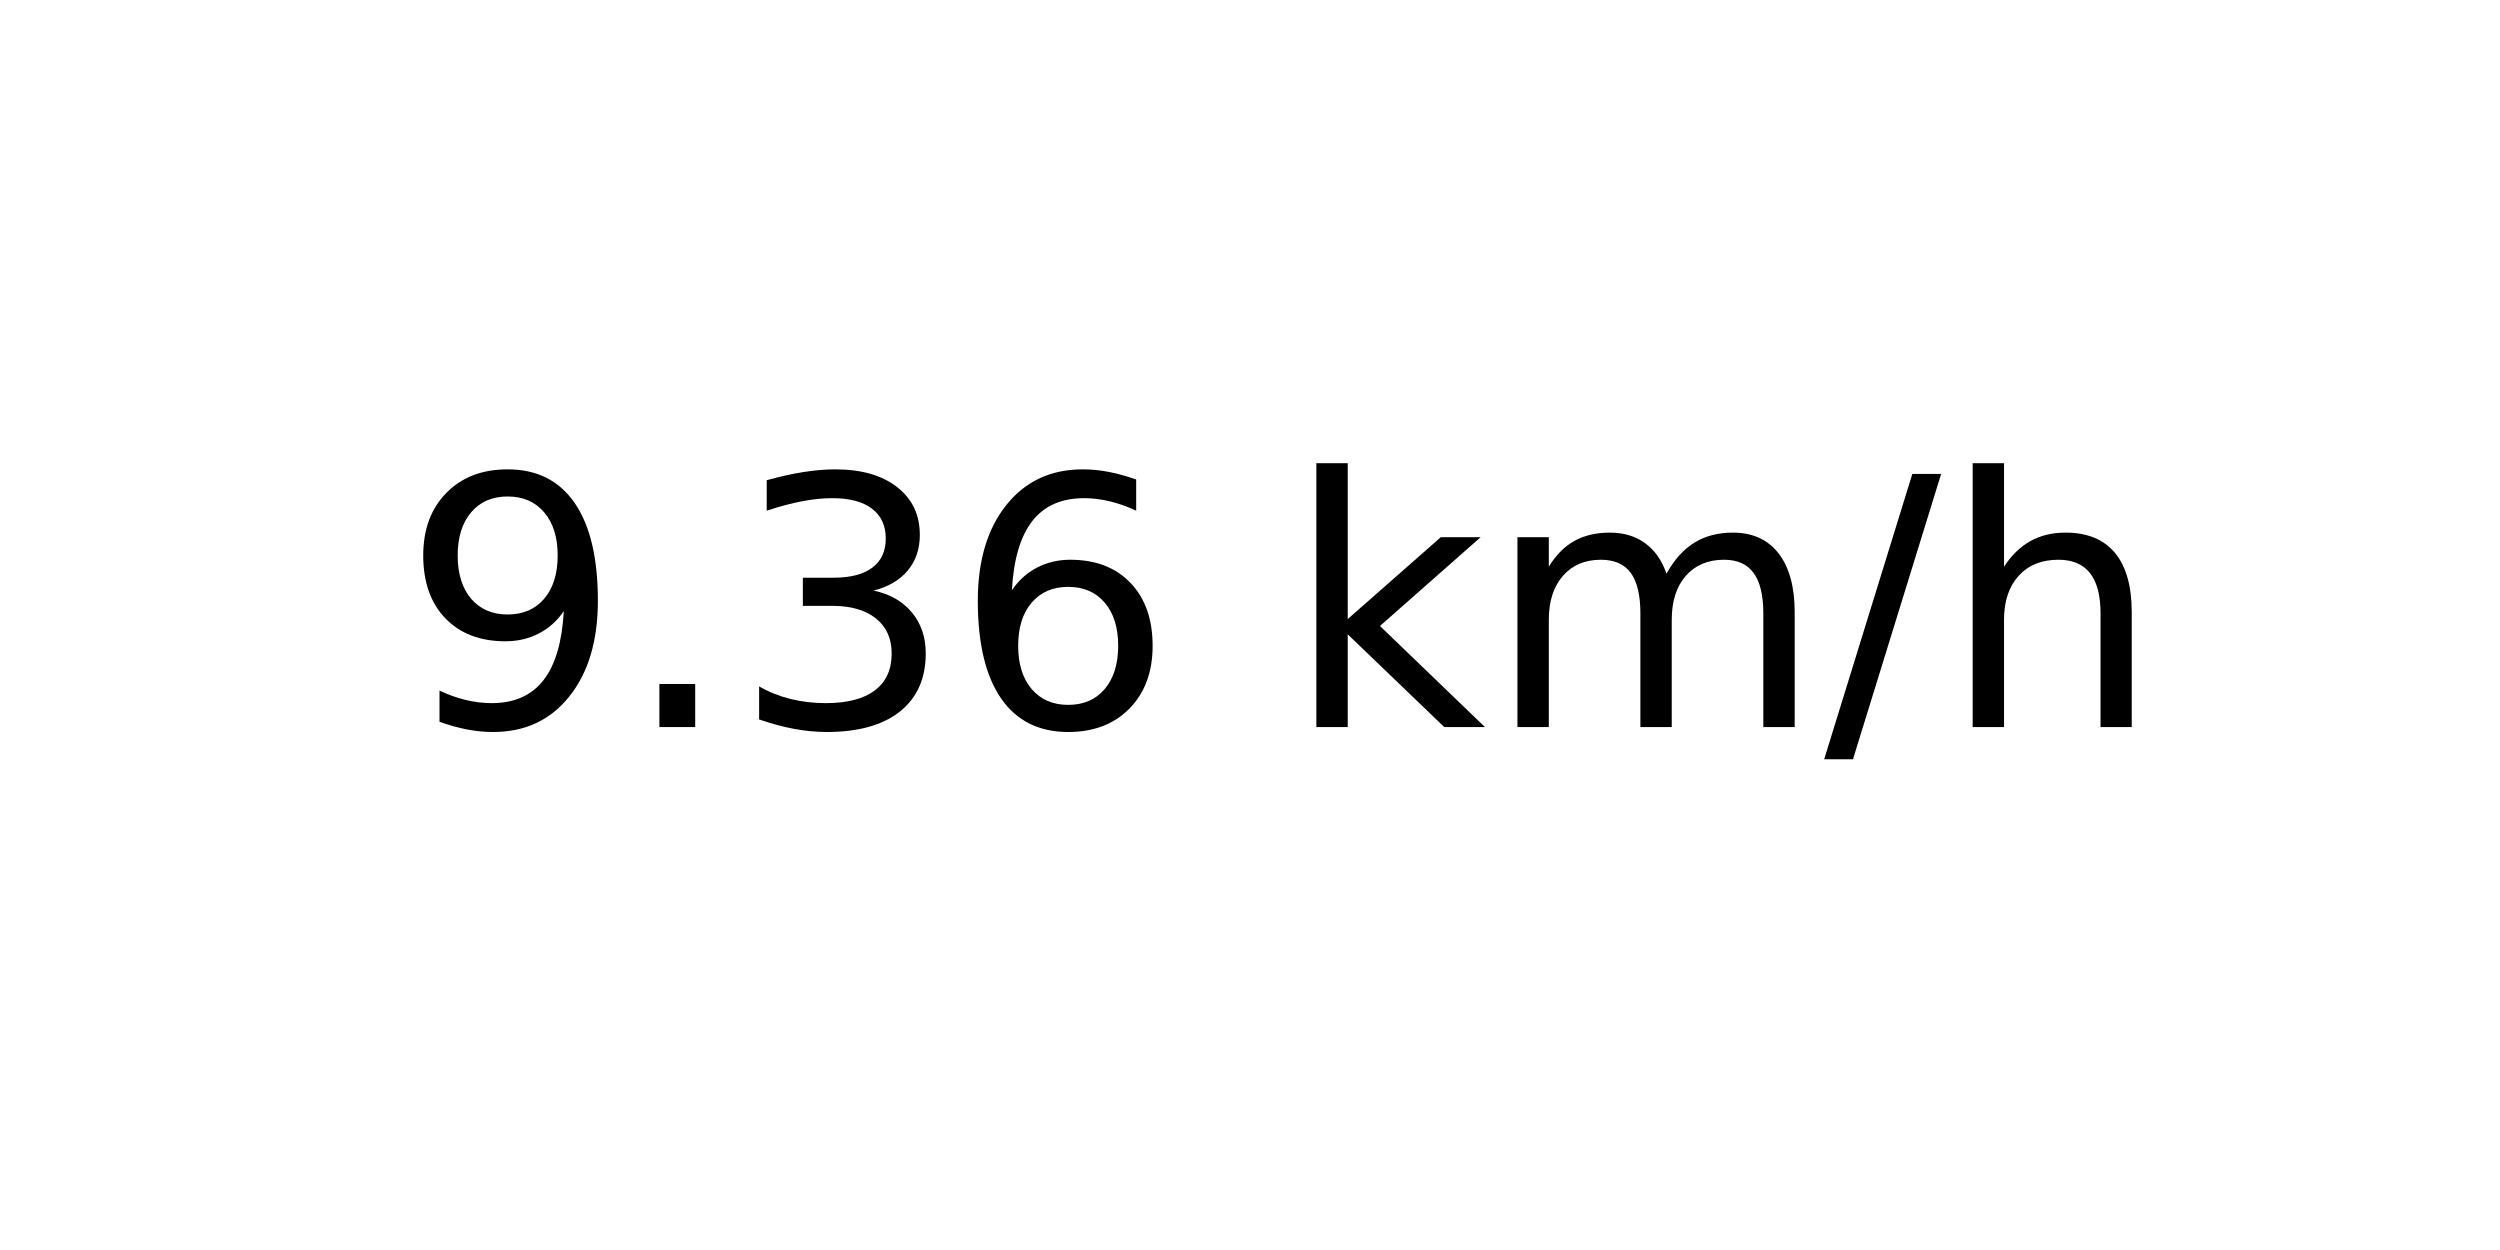
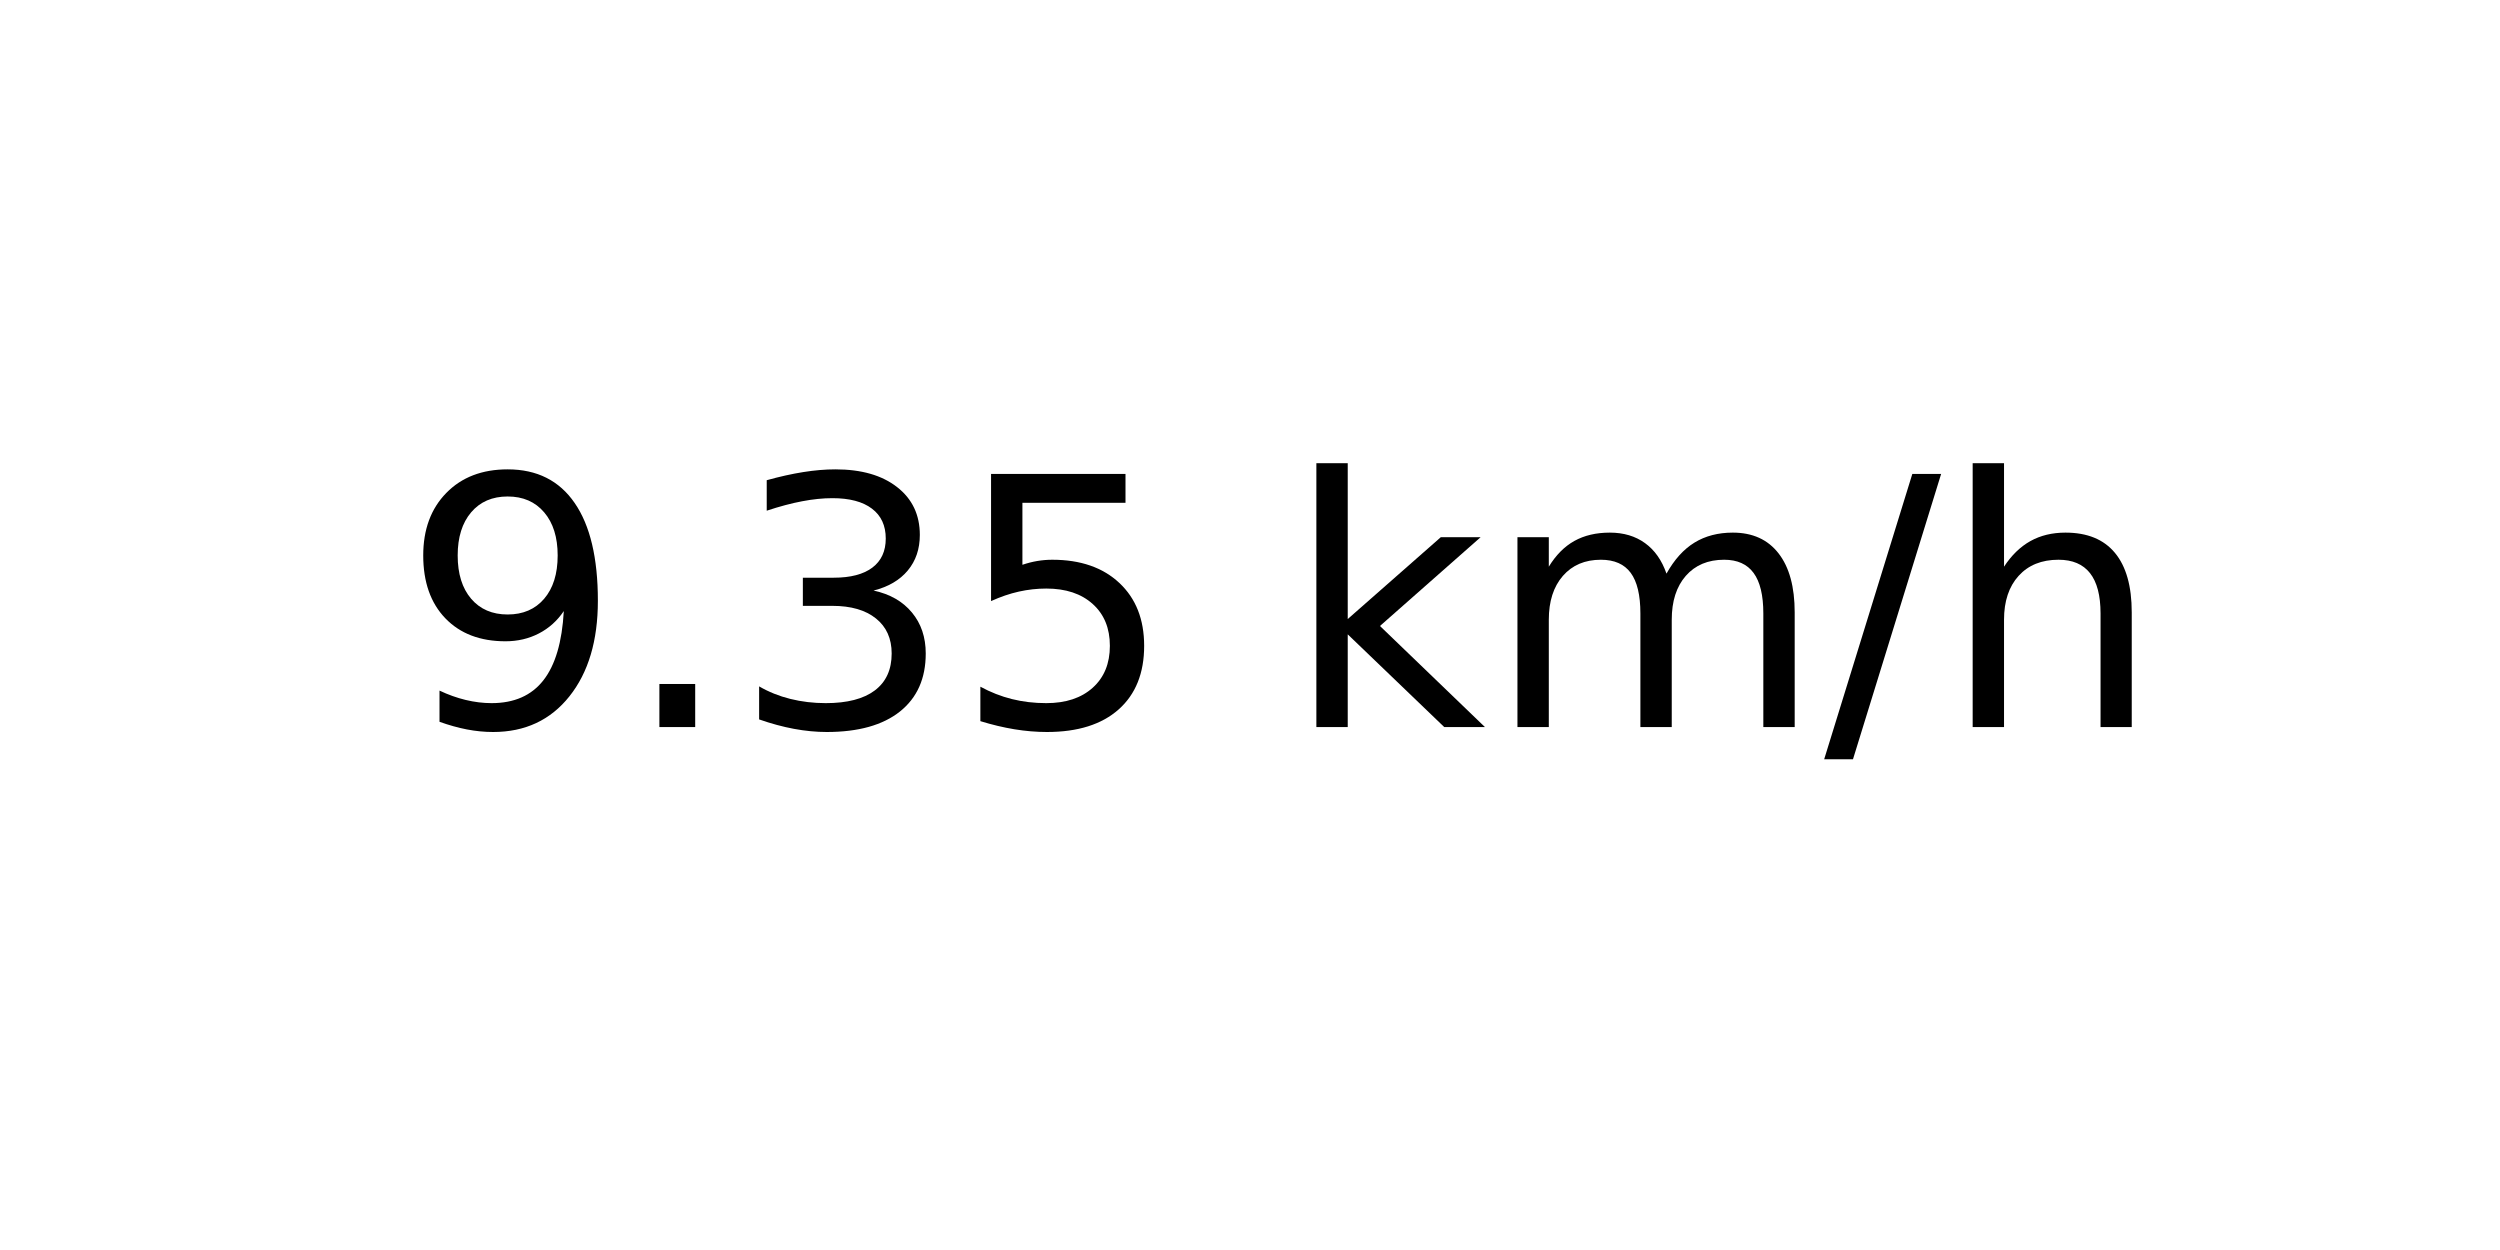
<svg xmlns="http://www.w3.org/2000/svg" xmlns:xlink="http://www.w3.org/1999/xlink" width="72pt" height="36pt" viewBox="0 0 72 36" version="1.1">
  <defs>
    <style type="text/css">*{stroke-linejoin: round; stroke-linecap: butt}</style>
  </defs>
  <g id="figure_1">
    <g id="axes_1">
      <g id="text_1">
        <g transform="translate(11.55937 20.93937) scale(0.1 -0.1)">
          <defs>
            <path id="DejaVuSans-39" d="M 703 97  L 703 672  Q 941 559 1184 500  Q 1428 441 1663 441  Q 2288 441 2617 861  Q 2947 1281 2994 2138  Q 2813 1869 2534 1725  Q 2256 1581 1919 1581  Q 1219 1581 811 2004  Q 403 2428 403 3163  Q 403 3881 828 4315  Q 1253 4750 1959 4750  Q 2769 4750 3195 4129  Q 3622 3509 3622 2328  Q 3622 1225 3098 567  Q 2575 -91 1691 -91  Q 1453 -91 1209 -44  Q 966 3 703 97  z M 1959 2075  Q 2384 2075 2632 2365  Q 2881 2656 2881 3163  Q 2881 3666 2632 3958  Q 2384 4250 1959 4250  Q 1534 4250 1286 3958  Q 1038 3666 1038 3163  Q 1038 2656 1286 2365  Q 1534 2075 1959 2075  z " transform="scale(0.015625)" />
            <path id="DejaVuSans-2e" d="M 684 794  L 1344 794  L 1344 0  L 684 0  L 684 794  z " transform="scale(0.015625)" />
            <path id="DejaVuSans-33" d="M 2597 2516  Q 3050 2419 3304 2112  Q 3559 1806 3559 1356  Q 3559 666 3084 287  Q 2609 -91 1734 -91  Q 1441 -91 1130 -33  Q 819 25 488 141  L 488 750  Q 750 597 1062 519  Q 1375 441 1716 441  Q 2309 441 2620 675  Q 2931 909 2931 1356  Q 2931 1769 2642 2001  Q 2353 2234 1838 2234  L 1294 2234  L 1294 2753  L 1863 2753  Q 2328 2753 2575 2939  Q 2822 3125 2822 3475  Q 2822 3834 2567 4026  Q 2313 4219 1838 4219  Q 1578 4219 1281 4162  Q 984 4106 628 3988  L 628 4550  Q 988 4650 1302 4700  Q 1616 4750 1894 4750  Q 2613 4750 3031 4423  Q 3450 4097 3450 3541  Q 3450 3153 3228 2886  Q 3006 2619 2597 2516  z " transform="scale(0.015625)" />
-             <path id="DejaVuSans-36" d="M 2113 2584  Q 1688 2584 1439 2293  Q 1191 2003 1191 1497  Q 1191 994 1439 701  Q 1688 409 2113 409  Q 2538 409 2786 701  Q 3034 994 3034 1497  Q 3034 2003 2786 2293  Q 2538 2584 2113 2584  z M 3366 4563  L 3366 3988  Q 3128 4100 2886 4159  Q 2644 4219 2406 4219  Q 1781 4219 1451 3797  Q 1122 3375 1075 2522  Q 1259 2794 1537 2939  Q 1816 3084 2150 3084  Q 2853 3084 3261 2657  Q 3669 2231 3669 1497  Q 3669 778 3244 343  Q 2819 -91 2113 -91  Q 1303 -91 875 529  Q 447 1150 447 2328  Q 447 3434 972 4092  Q 1497 4750 2381 4750  Q 2619 4750 2861 4703  Q 3103 4656 3366 4563  z " transform="scale(0.015625)" />
+             <path id="DejaVuSans-35" d="M 691 4666  L 3169 4666  L 3169 4134  L 1269 4134  L 1269 2991  Q 1406 3038 1543 3061  Q 1681 3084 1819 3084  Q 2600 3084 3056 2656  Q 3513 2228 3513 1497  Q 3513 744 3044 326  Q 2575 -91 1722 -91  Q 1428 -91 1123 -41  Q 819 9 494 109  L 494 744  Q 775 591 1075 516  Q 1375 441 1709 441  Q 2250 441 2565 725  Q 2881 1009 2881 1497  Q 2881 1984 2565 2268  Q 2250 2553 1709 2553  Q 1456 2553 1204 2497  Q 953 2441 691 2322  L 691 4666  z " transform="scale(0.015625)" />
            <path id="DejaVuSans-20" transform="scale(0.015625)" />
            <path id="DejaVuSans-6b" d="M 581 4863  L 1159 4863  L 1159 1991  L 2875 3500  L 3609 3500  L 1753 1863  L 3688 0  L 2938 0  L 1159 1709  L 1159 0  L 581 0  L 581 4863  z " transform="scale(0.015625)" />
            <path id="DejaVuSans-6d" d="M 3328 2828  Q 3544 3216 3844 3400  Q 4144 3584 4550 3584  Q 5097 3584 5394 3201  Q 5691 2819 5691 2113  L 5691 0  L 5113 0  L 5113 2094  Q 5113 2597 4934 2840  Q 4756 3084 4391 3084  Q 3944 3084 3684 2787  Q 3425 2491 3425 1978  L 3425 0  L 2847 0  L 2847 2094  Q 2847 2600 2669 2842  Q 2491 3084 2119 3084  Q 1678 3084 1418 2786  Q 1159 2488 1159 1978  L 1159 0  L 581 0  L 581 3500  L 1159 3500  L 1159 2956  Q 1356 3278 1631 3431  Q 1906 3584 2284 3584  Q 2666 3584 2933 3390  Q 3200 3197 3328 2828  z " transform="scale(0.015625)" />
            <path id="DejaVuSans-2f" d="M 1625 4666  L 2156 4666  L 531 -594  L 0 -594  L 1625 4666  z " transform="scale(0.015625)" />
            <path id="DejaVuSans-68" d="M 3513 2113  L 3513 0  L 2938 0  L 2938 2094  Q 2938 2591 2744 2837  Q 2550 3084 2163 3084  Q 1697 3084 1428 2787  Q 1159 2491 1159 1978  L 1159 0  L 581 0  L 581 4863  L 1159 4863  L 1159 2956  Q 1366 3272 1645 3428  Q 1925 3584 2291 3584  Q 2894 3584 3203 3211  Q 3513 2838 3513 2113  z " transform="scale(0.015625)" />
          </defs>
          <use xlink:href="#DejaVuSans-39" />
          <use xlink:href="#DejaVuSans-2e" x="63.623" />
          <use xlink:href="#DejaVuSans-33" x="95.41" />
-           <use xlink:href="#DejaVuSans-36" x="159.033" />
+           <use xlink:href="#DejaVuSans-35" x="159.033" />
          <use xlink:href="#DejaVuSans-20" x="222.656" />
          <use xlink:href="#DejaVuSans-6b" x="254.443" />
          <use xlink:href="#DejaVuSans-6d" x="312.354" />
          <use xlink:href="#DejaVuSans-2f" x="409.766" />
          <use xlink:href="#DejaVuSans-68" x="443.457" />
        </g>
      </g>
    </g>
  </g>
</svg>
